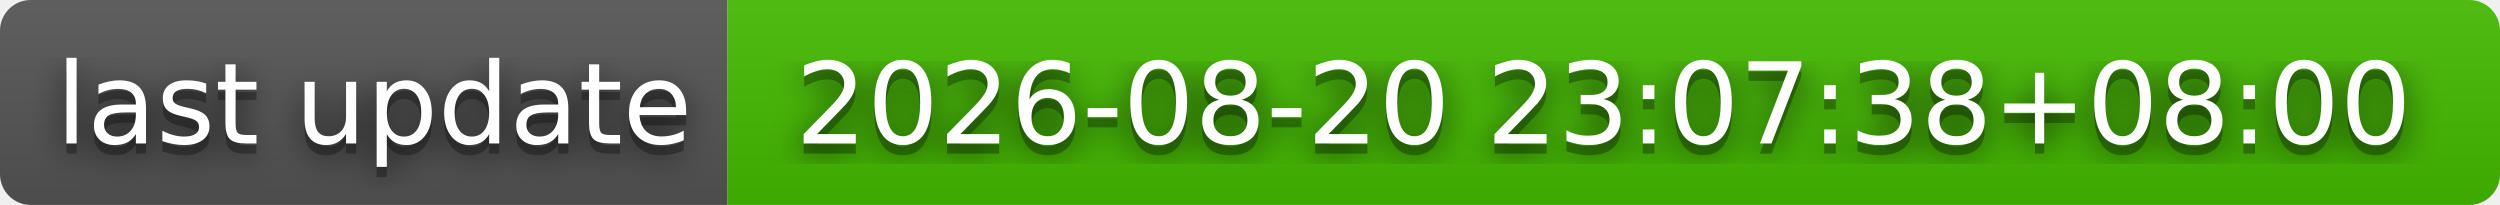
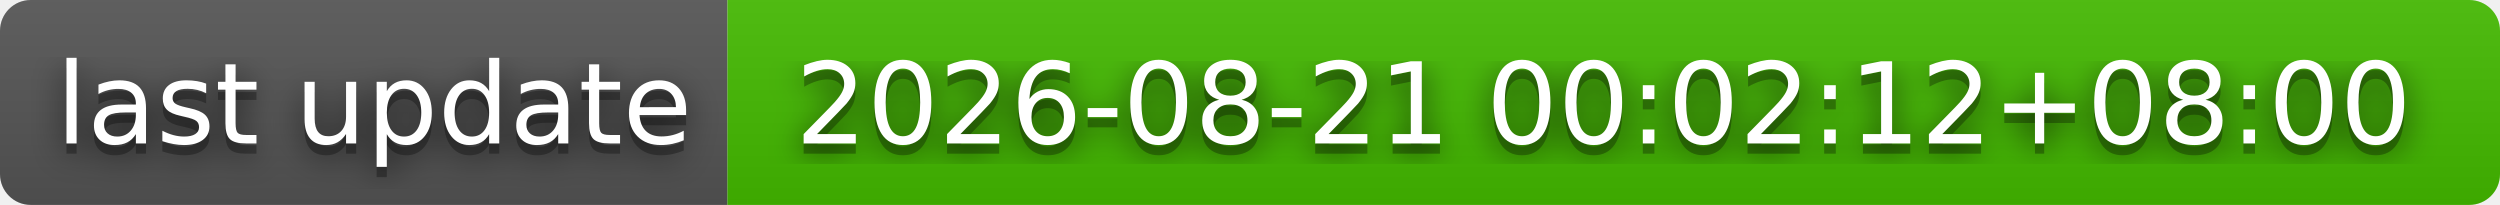
- <svg xmlns="http://www.w3.org/2000/svg" width="244" height="20" role="img" aria-label="last update: 2026-08-20 23:07:38+08:00">
+ <svg xmlns="http://www.w3.org/2000/svg" width="244" height="20" role="img" aria-label="last update: 2026-08-21 00:02:12+08:00">
  <filter id="blur">
    <feGaussianBlur stdDeviation="16" />
  </filter>
  <linearGradient id="s" x2="0" y2="100%">
    <stop offset="0" stop-color="#bbb" stop-opacity=".1" />
    <stop offset="1" stop-opacity=".1" />
  </linearGradient>
  <clipPath id="r">
    <rect width="244" height="20" rx="3" />
  </clipPath>
  <g clip-path="url(#r)">
    <rect width="71" height="20" fill="#555" />
    <rect x="71" width="173" height="20" fill="#4b0" />
    <rect width="244" height="20" fill="url(#s)" />
  </g>
  <g fill="#fff" text-anchor="middle" font-family="Verdana,Geneva,DejaVu Sans,sans-serif" text-rendering="geometricPrecision" font-size="110">
    <g transform="scale(.1)">
      <g aria-hidden="true" fill="#010101">
        <text x="365" y="150" fill-opacity=".8" filter="url(#blur)" textLength="610">last update</text>
        <text x="365" y="150" fill-opacity=".3" textLength="610">last update</text>
      </g>
      <text x="365" y="140" textLength="610">last update</text>
    </g>
    <g transform="scale(.1)">
      <g aria-hidden="true" fill="#010101">
-         <text x="1565" y="150" fill-opacity=".8" filter="url(#blur)" textLength="1630">2026-08-20 23:07:38+08:00</text>
-         <text x="1565" y="150" fill-opacity=".3" textLength="1630">2026-08-20 23:07:38+08:00</text>
+         <text x="1565" y="150" fill-opacity=".8" filter="url(#blur)" textLength="1630">2026-08-21 00:02:12+08:00</text>
+         <text x="1565" y="150" fill-opacity=".3" textLength="1630">2026-08-21 00:02:12+08:00</text>
      </g>
-       <text x="1565" y="140" textLength="1630">2026-08-20 23:07:38+08:00</text>
+       <text x="1565" y="140" textLength="1630">2026-08-21 00:02:12+08:00</text>
    </g>
  </g>
</svg>
